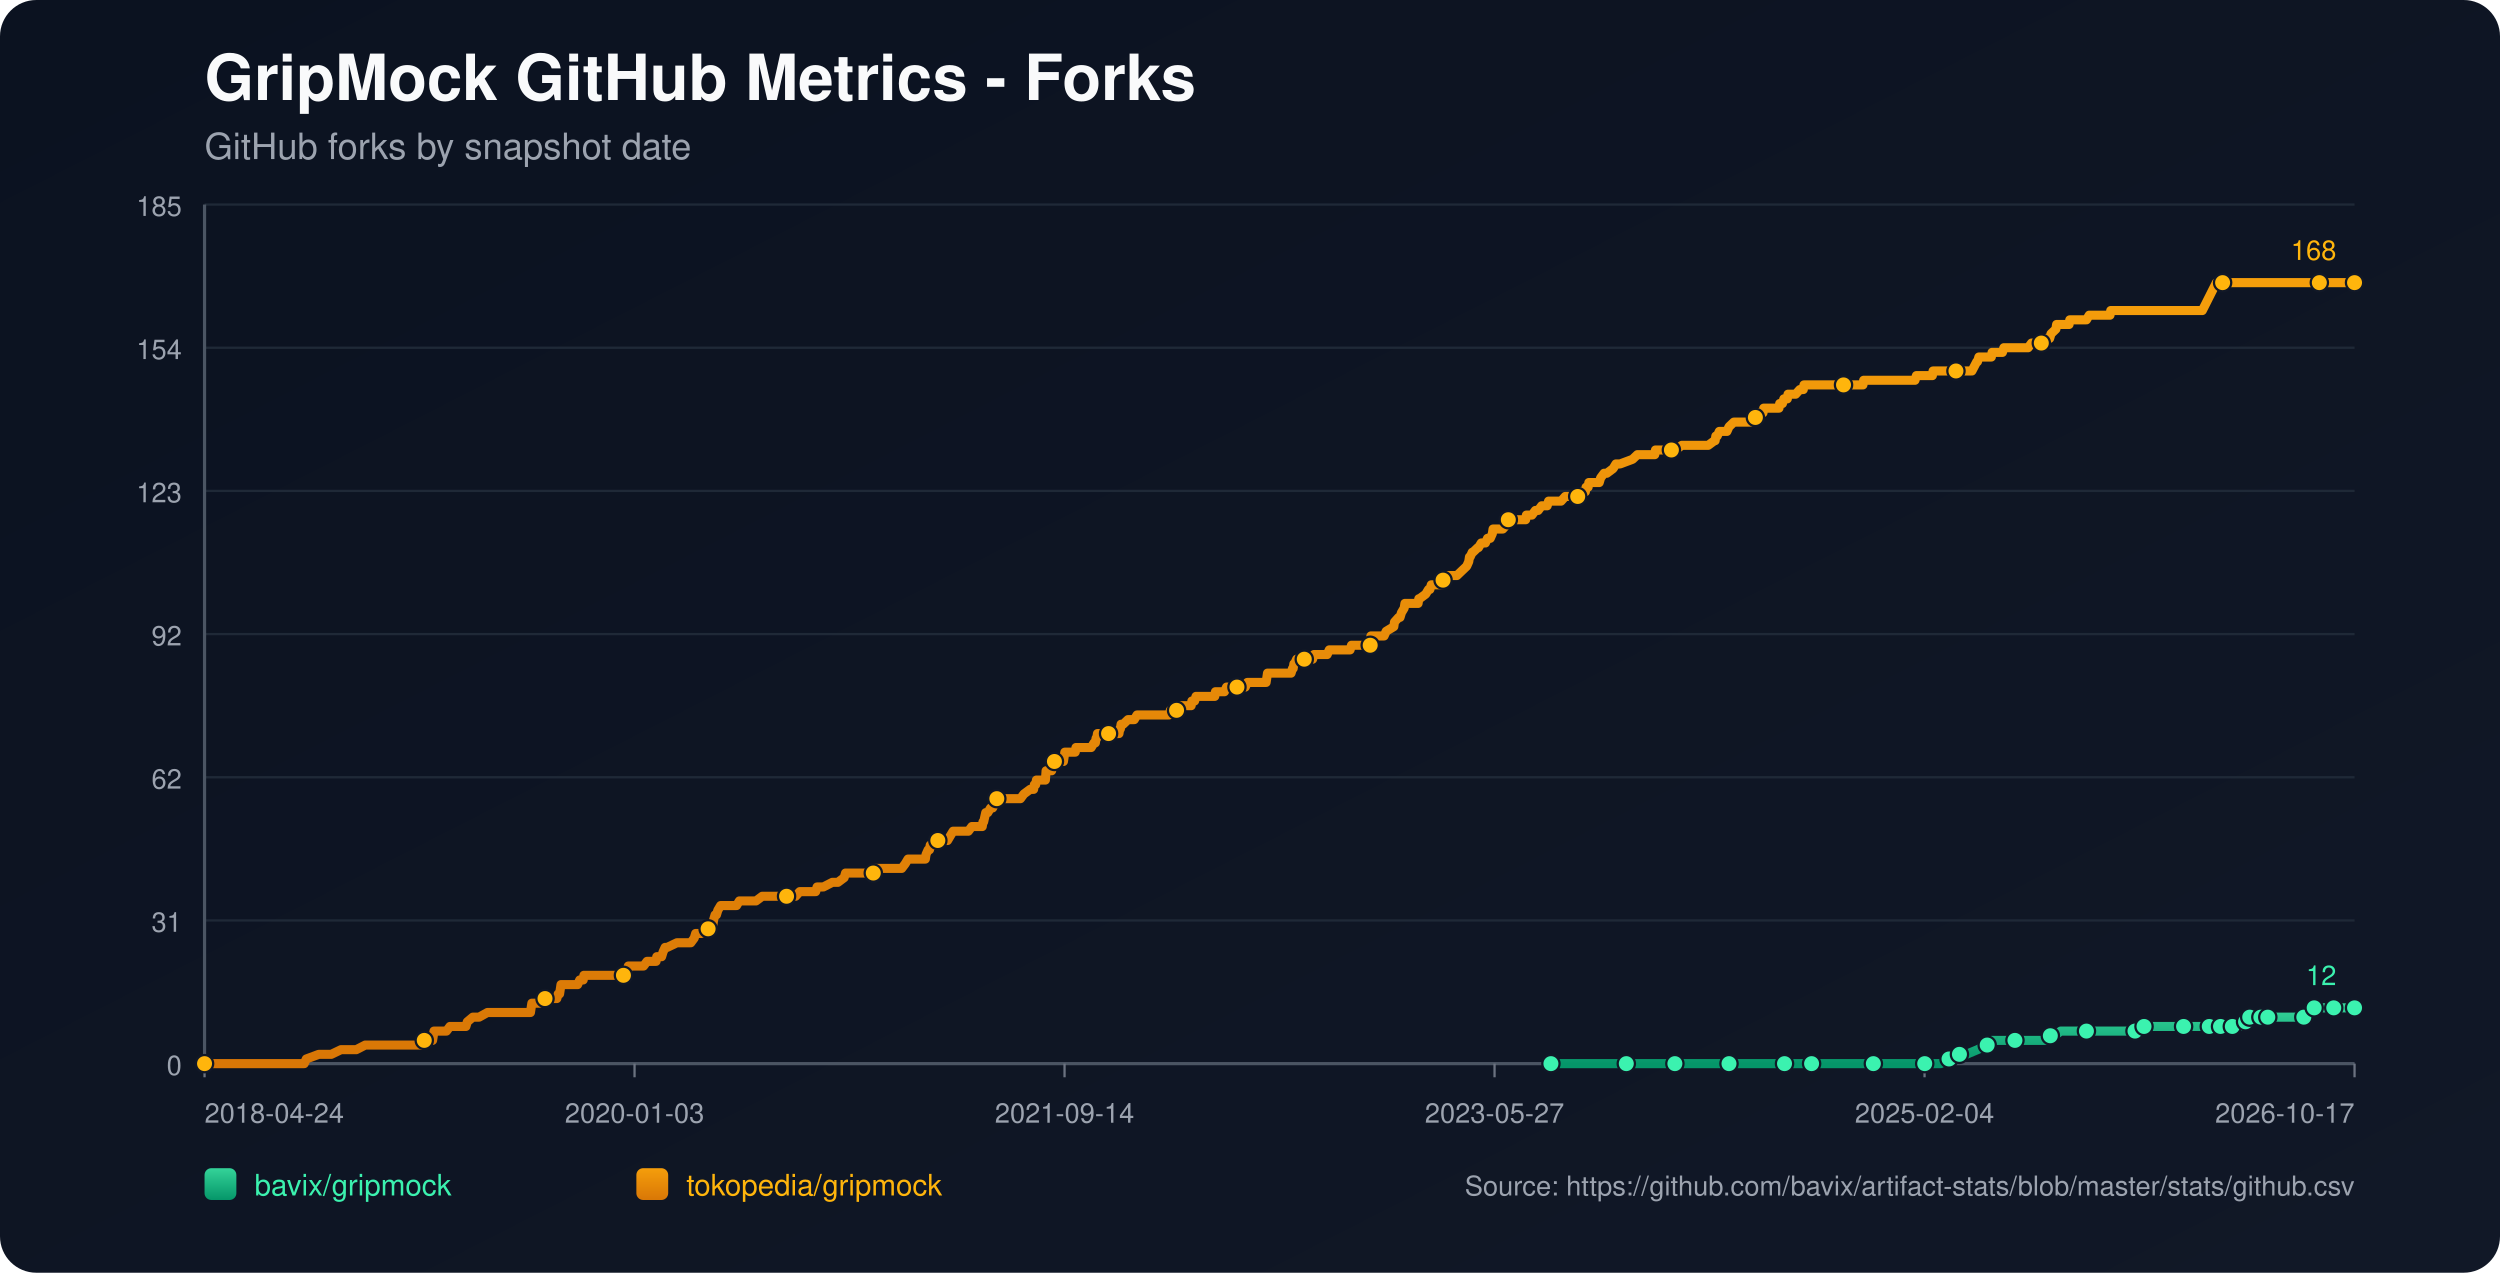
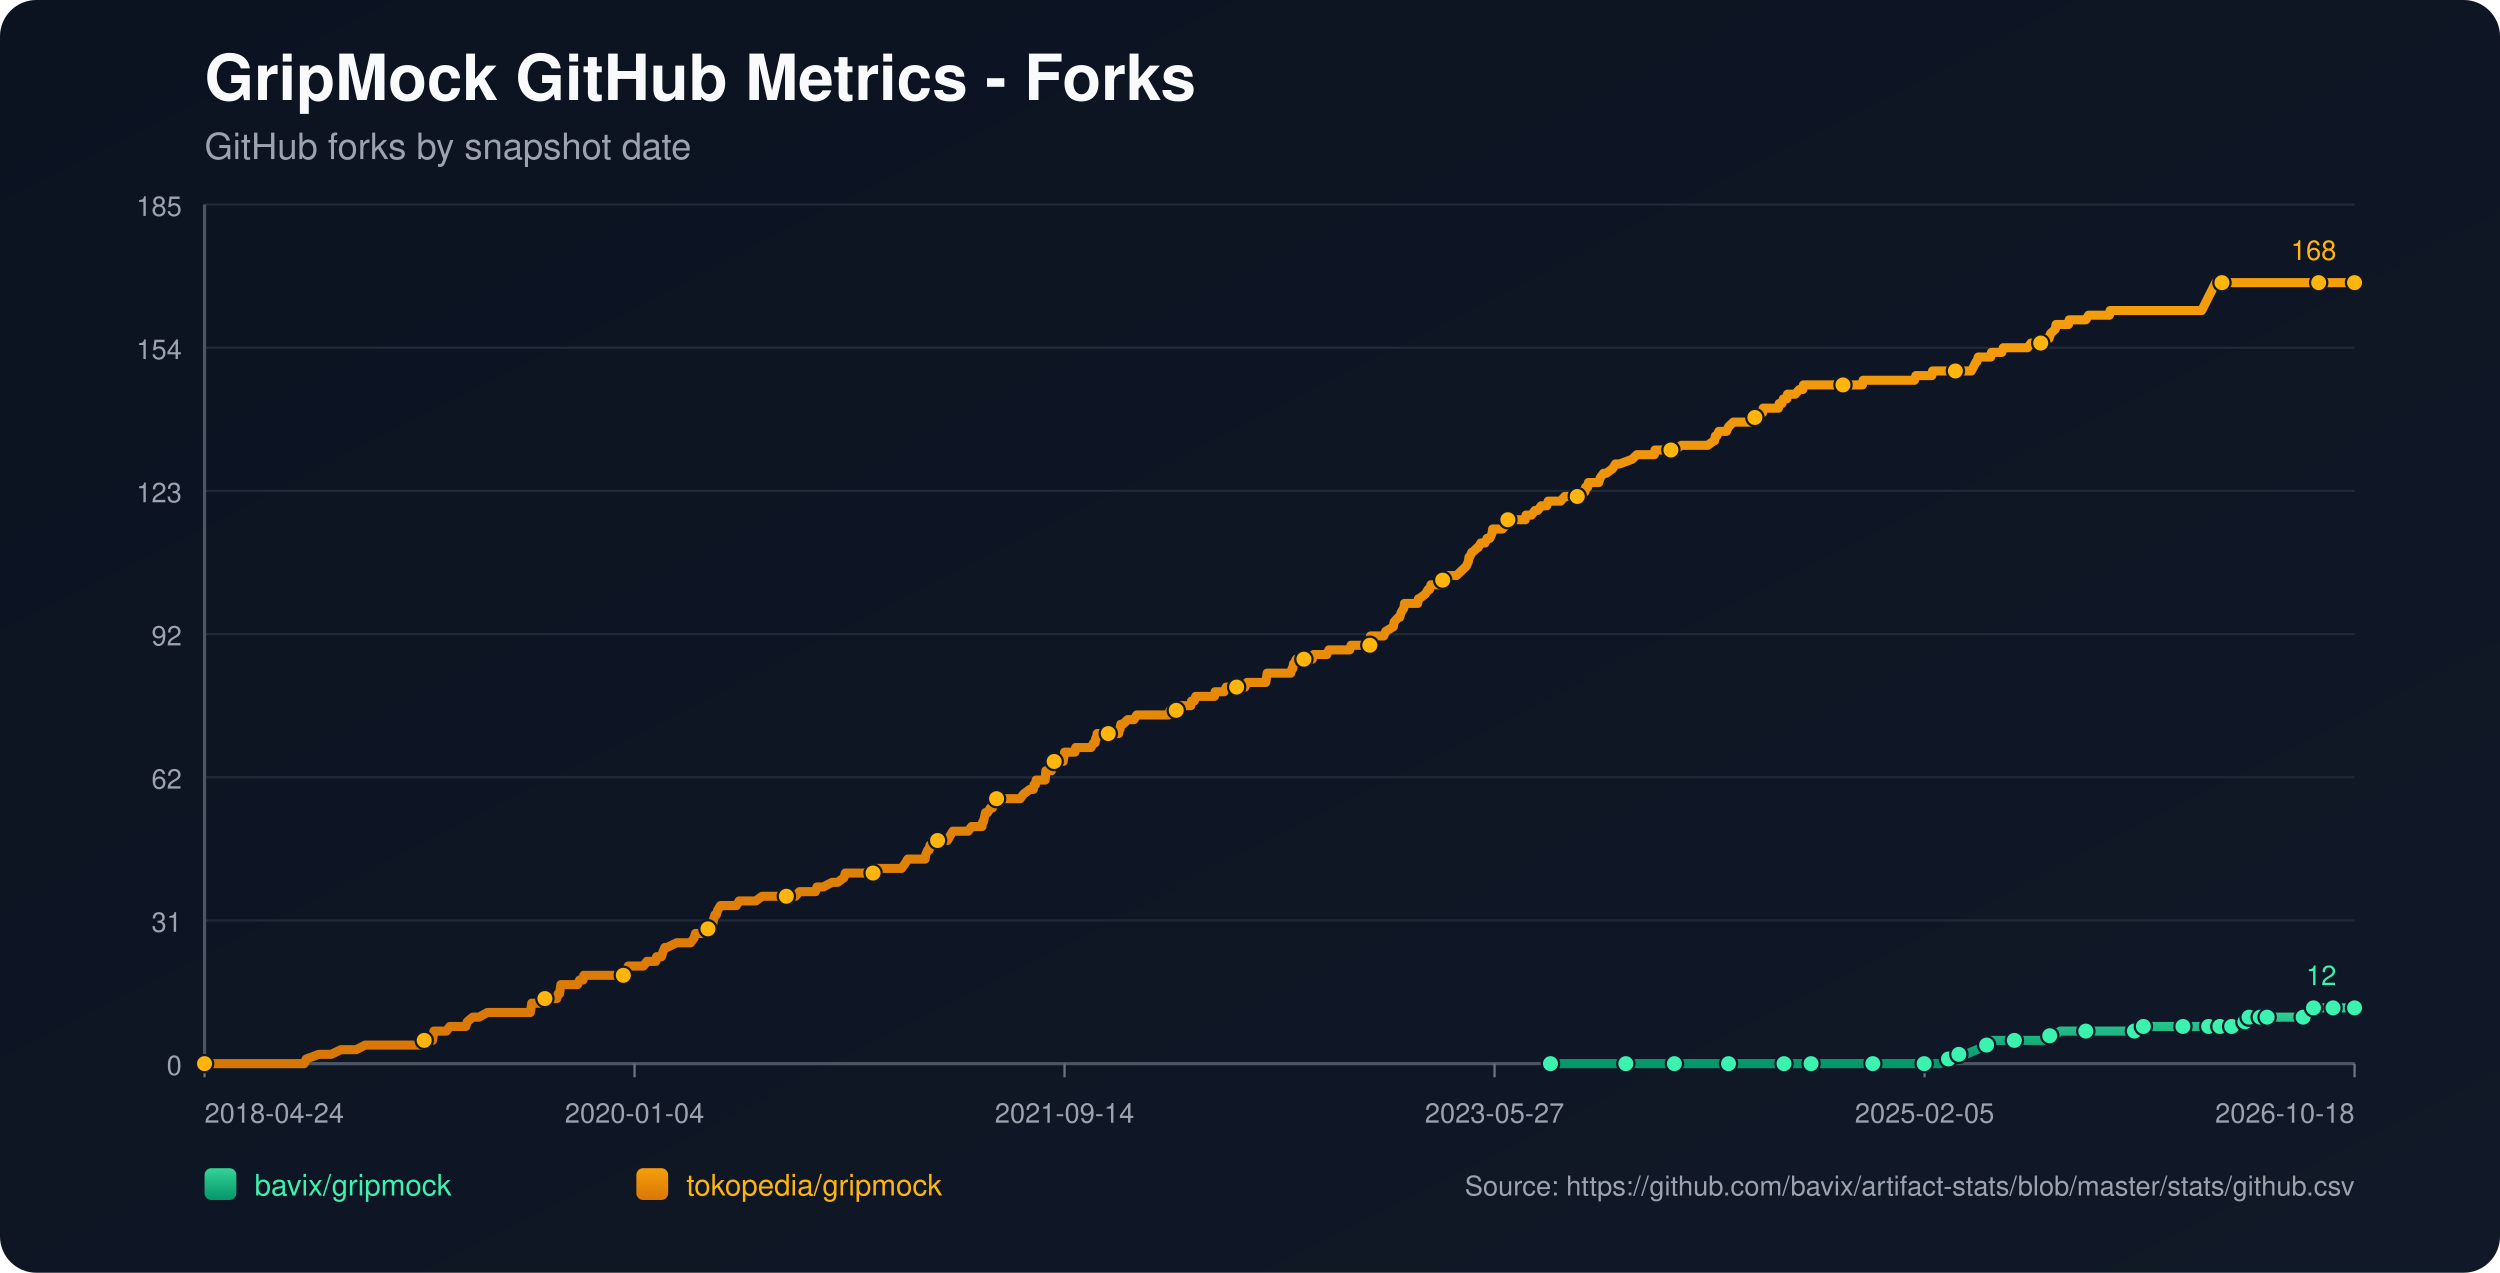
<svg xmlns="http://www.w3.org/2000/svg" width="1100" height="560" viewBox="0 0 1100 560">
  <defs>
    <linearGradient id="bg" x1="0" y1="0" x2="1" y2="1">
      <stop offset="0%" stop-color="#0b1220" />
      <stop offset="100%" stop-color="#111827" />
    </linearGradient>
    <linearGradient id="repo-0" x1="0" y1="0" x2="0" y2="1">
      <stop offset="0%" stop-color="#34d399" />
      <stop offset="100%" stop-color="#059669" />
    </linearGradient>
    <linearGradient id="repo-1" x1="0" y1="0" x2="0" y2="1">
      <stop offset="0%" stop-color="#f59e0b" />
      <stop offset="100%" stop-color="#d97706" />
    </linearGradient>
  </defs>
  <rect x="0" y="0" width="1100" height="560" fill="url(#bg)" rx="16" />
  <text x="90" y="44" fill="#f9fafb" font-size="28" font-family="-apple-system,BlinkMacSystemFont,Segoe UI,Helvetica,Arial,sans-serif" font-weight="700">GripMock GitHub Metrics - Forks</text>
  <text x="90" y="70" fill="#9ca3af" font-size="16" font-family="-apple-system,BlinkMacSystemFont,Segoe UI,Helvetica,Arial,sans-serif">GitHub forks by snapshot date</text>
  <line x1="90" y1="90.00" x2="1036" y2="90.00" stroke="#1f2937" stroke-width="1" />
  <text x="80" y="95.00" text-anchor="end" fill="#9ca3af" font-size="12" font-family="-apple-system,BlinkMacSystemFont,Segoe UI,Helvetica,Arial,sans-serif">185</text>
  <line x1="90" y1="153.00" x2="1036" y2="153.00" stroke="#1f2937" stroke-width="1" />
  <text x="80" y="158.00" text-anchor="end" fill="#9ca3af" font-size="12" font-family="-apple-system,BlinkMacSystemFont,Segoe UI,Helvetica,Arial,sans-serif">154</text>
  <line x1="90" y1="216.00" x2="1036" y2="216.00" stroke="#1f2937" stroke-width="1" />
  <text x="80" y="221.00" text-anchor="end" fill="#9ca3af" font-size="12" font-family="-apple-system,BlinkMacSystemFont,Segoe UI,Helvetica,Arial,sans-serif">123</text>
  <line x1="90" y1="279.00" x2="1036" y2="279.00" stroke="#1f2937" stroke-width="1" />
  <text x="80" y="284.00" text-anchor="end" fill="#9ca3af" font-size="12" font-family="-apple-system,BlinkMacSystemFont,Segoe UI,Helvetica,Arial,sans-serif">92</text>
  <line x1="90" y1="342.00" x2="1036" y2="342.00" stroke="#1f2937" stroke-width="1" />
  <text x="80" y="347.00" text-anchor="end" fill="#9ca3af" font-size="12" font-family="-apple-system,BlinkMacSystemFont,Segoe UI,Helvetica,Arial,sans-serif">62</text>
  <line x1="90" y1="405.00" x2="1036" y2="405.00" stroke="#1f2937" stroke-width="1" />
  <text x="80" y="410.00" text-anchor="end" fill="#9ca3af" font-size="12" font-family="-apple-system,BlinkMacSystemFont,Segoe UI,Helvetica,Arial,sans-serif">31</text>
  <line x1="90" y1="468.00" x2="1036" y2="468.00" stroke="#1f2937" stroke-width="1" />
  <text x="80" y="473.00" text-anchor="end" fill="#9ca3af" font-size="12" font-family="-apple-system,BlinkMacSystemFont,Segoe UI,Helvetica,Arial,sans-serif">0</text>
  <line x1="90" y1="468" x2="1036" y2="468" stroke="#4b5563" stroke-width="1.4" />
  <line x1="90" y1="90" x2="90" y2="468" stroke="#4b5563" stroke-width="1.4" />
  <line x1="90.00" y1="468" x2="90.00" y2="474" stroke="#6b7280" stroke-width="1" />
  <text x="90.00" y="494" text-anchor="start" fill="#9ca3af" font-size="12" font-family="-apple-system,BlinkMacSystemFont,Segoe UI,Helvetica,Arial,sans-serif">2018-04-24</text>
  <line x1="279.20" y1="468" x2="279.20" y2="474" stroke="#6b7280" stroke-width="1" />
-   <text x="279.20" y="494" text-anchor="middle" fill="#9ca3af" font-size="12" font-family="-apple-system,BlinkMacSystemFont,Segoe UI,Helvetica,Arial,sans-serif">2020-01-03</text>
+   <text x="279.20" y="494" text-anchor="middle" fill="#9ca3af" font-size="12" font-family="-apple-system,BlinkMacSystemFont,Segoe UI,Helvetica,Arial,sans-serif">2020-01-04</text>
  <line x1="468.40" y1="468" x2="468.40" y2="474" stroke="#6b7280" stroke-width="1" />
  <text x="468.40" y="494" text-anchor="middle" fill="#9ca3af" font-size="12" font-family="-apple-system,BlinkMacSystemFont,Segoe UI,Helvetica,Arial,sans-serif">2021-09-14</text>
  <line x1="657.60" y1="468" x2="657.60" y2="474" stroke="#6b7280" stroke-width="1" />
  <text x="657.60" y="494" text-anchor="middle" fill="#9ca3af" font-size="12" font-family="-apple-system,BlinkMacSystemFont,Segoe UI,Helvetica,Arial,sans-serif">2023-05-27</text>
  <line x1="846.80" y1="468" x2="846.80" y2="474" stroke="#6b7280" stroke-width="1" />
-   <text x="846.80" y="494" text-anchor="middle" fill="#9ca3af" font-size="12" font-family="-apple-system,BlinkMacSystemFont,Segoe UI,Helvetica,Arial,sans-serif">2025-02-04</text>
+   <text x="846.80" y="494" text-anchor="middle" fill="#9ca3af" font-size="12" font-family="-apple-system,BlinkMacSystemFont,Segoe UI,Helvetica,Arial,sans-serif">2025-02-05</text>
  <line x1="1036.00" y1="468" x2="1036.00" y2="474" stroke="#6b7280" stroke-width="1" />
-   <text x="1036.00" y="494" text-anchor="end" fill="#9ca3af" font-size="12" font-family="-apple-system,BlinkMacSystemFont,Segoe UI,Helvetica,Arial,sans-serif">2026-10-17</text>
-   <polyline fill="none" stroke="url(#repo-0)" stroke-width="4" stroke-linecap="round" stroke-linejoin="round" points="682.41,468.00 688.70,468.00 700.91,468.00 713.74,468.00 715.57,468.00 718.62,468.00 729.62,468.00 731.75,468.00 736.95,468.00 737.25,468.00 741.83,468.00 749.16,468.00 760.76,468.00 763.82,468.00 767.79,468.00 771.15,468.00 785.19,468.00 789.47,468.00 790.08,468.00 791.30,468.00 797.10,468.00 809.93,468.00 812.68,468.00 819.09,468.00 824.28,468.00 824.89,468.00 825.50,468.00 844.43,468.00 846.88,468.00 847.49,468.00 853.29,468.00 853.90,468.00 857.57,465.95 858.79,465.95 859.09,465.95 859.40,465.95 862.15,463.91 863.67,463.91 865.20,463.91 870.09,461.86 874.36,459.82 875.89,459.82 876.50,457.77 882.91,457.77 886.58,457.77 897.57,457.77 899.71,457.77 900.32,455.73 902.15,455.73 903.98,455.73 906.73,453.68 911.62,453.68 918.03,453.68 922.00,453.68 932.69,453.68 934.82,453.68 939.40,453.68 939.71,453.68 940.62,453.68 943.07,453.68 943.37,451.64 951.62,451.64 958.03,451.64 958.64,451.64 960.78,451.64 966.89,451.64 969.02,451.64 970.55,451.64 972.08,451.64 975.21,451.64 976.11,451.64 976.42,451.64 977.03,451.64 977.34,451.64 977.64,451.64 981.92,451.64 982.23,451.64 982.53,451.64 986.21,451.64 986.50,449.59 988.04,449.59 988.35,449.59 988.65,449.59 989.57,449.59 989.88,447.55 993.87,447.55 994.17,447.55 994.48,447.55 994.78,447.55 996.00,447.55 996.29,447.55 997.51,447.55 997.83,447.55 1003.31,447.55 1003.62,447.55 1003.92,447.55 1013.68,447.55 1013.99,445.50 1017.63,445.50 1017.93,445.50 1018.24,443.45 1021.96,443.45 1022.26,443.45 1026.54,443.45 1026.85,443.45 1032.98,443.45 1033.29,443.45 1036.00,443.45" />
-   <circle cx="682.41" cy="468.00" r="3.8" fill="#3bf2af" stroke="#111827" stroke-width="1" />
-   <circle cx="715.57" cy="468.00" r="3.8" fill="#3bf2af" stroke="#111827" stroke-width="1" />
-   <circle cx="736.95" cy="468.00" r="3.8" fill="#3bf2af" stroke="#111827" stroke-width="1" />
-   <circle cx="760.76" cy="468.00" r="3.8" fill="#3bf2af" stroke="#111827" stroke-width="1" />
-   <circle cx="785.19" cy="468.00" r="3.8" fill="#3bf2af" stroke="#111827" stroke-width="1" />
-   <circle cx="797.10" cy="468.00" r="3.8" fill="#3bf2af" stroke="#111827" stroke-width="1" />
-   <circle cx="824.28" cy="468.00" r="3.8" fill="#3bf2af" stroke="#111827" stroke-width="1" />
-   <circle cx="846.88" cy="468.00" r="3.8" fill="#3bf2af" stroke="#111827" stroke-width="1" />
-   <circle cx="857.57" cy="465.95" r="3.8" fill="#3bf2af" stroke="#111827" stroke-width="1" />
-   <circle cx="862.15" cy="463.91" r="3.8" fill="#3bf2af" stroke="#111827" stroke-width="1" />
-   <circle cx="874.36" cy="459.82" r="3.8" fill="#3bf2af" stroke="#111827" stroke-width="1" />
-   <circle cx="886.58" cy="457.77" r="3.8" fill="#3bf2af" stroke="#111827" stroke-width="1" />
-   <circle cx="902.15" cy="455.73" r="3.8" fill="#3bf2af" stroke="#111827" stroke-width="1" />
-   <circle cx="918.03" cy="453.68" r="3.8" fill="#3bf2af" stroke="#111827" stroke-width="1" />
-   <circle cx="939.40" cy="453.68" r="3.8" fill="#3bf2af" stroke="#111827" stroke-width="1" />
-   <circle cx="943.37" cy="451.64" r="3.8" fill="#3bf2af" stroke="#111827" stroke-width="1" />
-   <circle cx="960.78" cy="451.64" r="3.8" fill="#3bf2af" stroke="#111827" stroke-width="1" />
-   <circle cx="972.08" cy="451.64" r="3.8" fill="#3bf2af" stroke="#111827" stroke-width="1" />
-   <circle cx="977.03" cy="451.64" r="3.8" fill="#3bf2af" stroke="#111827" stroke-width="1" />
-   <circle cx="982.23" cy="451.64" r="3.8" fill="#3bf2af" stroke="#111827" stroke-width="1" />
-   <circle cx="988.04" cy="449.59" r="3.8" fill="#3bf2af" stroke="#111827" stroke-width="1" />
-   <circle cx="989.88" cy="447.55" r="3.8" fill="#3bf2af" stroke="#111827" stroke-width="1" />
-   <circle cx="994.78" cy="447.55" r="3.8" fill="#3bf2af" stroke="#111827" stroke-width="1" />
-   <circle cx="997.83" cy="447.55" r="3.8" fill="#3bf2af" stroke="#111827" stroke-width="1" />
-   <circle cx="1013.68" cy="447.55" r="3.8" fill="#3bf2af" stroke="#111827" stroke-width="1" />
-   <circle cx="1018.24" cy="443.45" r="3.8" fill="#3bf2af" stroke="#111827" stroke-width="1" />
-   <circle cx="1026.85" cy="443.45" r="3.8" fill="#3bf2af" stroke="#111827" stroke-width="1" />
+   <text x="1036.00" y="494" text-anchor="end" fill="#9ca3af" font-size="12" font-family="-apple-system,BlinkMacSystemFont,Segoe UI,Helvetica,Arial,sans-serif">2026-10-18</text>
+   <polyline fill="none" stroke="url(#repo-0)" stroke-width="4" stroke-linecap="round" stroke-linejoin="round" points="682.21,468.00 688.50,468.00 700.71,468.00 713.53,468.00 715.37,468.00 718.42,468.00 729.41,468.00 731.55,468.00 736.74,468.00 737.04,468.00 741.62,468.00 748.95,468.00 760.55,468.00 763.60,468.00 767.57,468.00 770.92,468.00 784.97,468.00 789.24,468.00 789.85,468.00 791.07,468.00 796.87,468.00 809.69,468.00 812.44,468.00 818.85,468.00 824.04,468.00 824.65,468.00 825.26,468.00 844.19,468.00 846.63,468.00 847.24,468.00 853.04,468.00 853.65,468.00 857.32,465.95 858.54,465.95 858.84,465.95 859.15,465.95 861.89,463.91 863.42,463.91 864.95,463.91 869.83,461.86 874.10,459.82 875.63,459.82 876.24,457.77 882.65,457.77 886.32,457.77 897.30,457.77 899.44,457.77 900.05,455.73 901.88,455.73 903.72,455.73 906.46,453.68 911.35,453.68 917.76,453.68 921.73,453.68 932.41,453.68 934.55,453.68 939.13,453.68 939.43,453.68 940.35,453.68 942.79,453.68 943.09,451.64 951.34,451.64 957.75,451.64 958.36,451.64 960.49,451.64 966.60,451.64 968.74,451.64 970.26,451.64 971.79,451.64 974.92,451.64 975.82,451.64 976.13,451.64 976.74,451.64 977.05,451.64 977.35,451.64 981.63,451.64 981.94,451.64 982.24,451.64 985.91,451.64 986.21,449.59 987.75,449.59 988.05,449.59 988.36,449.59 989.28,449.59 989.58,447.55 993.58,447.55 993.87,447.55 994.18,447.55 994.48,447.55 995.71,447.55 996.00,447.55 997.22,447.55 997.53,447.55 1003.01,447.55 1003.32,447.55 1003.62,447.55 1013.38,447.55 1013.69,445.50 1017.33,445.50 1017.63,445.50 1017.94,443.45 1021.66,443.45 1021.96,443.45 1026.24,443.45 1026.54,443.45 1032.67,443.45 1032.98,443.45 1036.00,443.45" />
+   <circle cx="682.21" cy="468.00" r="3.8" fill="#3bf2af" stroke="#111827" stroke-width="1" />
+   <circle cx="715.37" cy="468.00" r="3.8" fill="#3bf2af" stroke="#111827" stroke-width="1" />
+   <circle cx="736.74" cy="468.00" r="3.8" fill="#3bf2af" stroke="#111827" stroke-width="1" />
+   <circle cx="760.55" cy="468.00" r="3.8" fill="#3bf2af" stroke="#111827" stroke-width="1" />
+   <circle cx="784.97" cy="468.00" r="3.8" fill="#3bf2af" stroke="#111827" stroke-width="1" />
+   <circle cx="796.87" cy="468.00" r="3.8" fill="#3bf2af" stroke="#111827" stroke-width="1" />
+   <circle cx="824.04" cy="468.00" r="3.8" fill="#3bf2af" stroke="#111827" stroke-width="1" />
+   <circle cx="846.63" cy="468.00" r="3.8" fill="#3bf2af" stroke="#111827" stroke-width="1" />
+   <circle cx="857.32" cy="465.95" r="3.8" fill="#3bf2af" stroke="#111827" stroke-width="1" />
+   <circle cx="861.89" cy="463.91" r="3.8" fill="#3bf2af" stroke="#111827" stroke-width="1" />
+   <circle cx="874.10" cy="459.82" r="3.8" fill="#3bf2af" stroke="#111827" stroke-width="1" />
+   <circle cx="886.32" cy="457.77" r="3.8" fill="#3bf2af" stroke="#111827" stroke-width="1" />
+   <circle cx="901.88" cy="455.73" r="3.8" fill="#3bf2af" stroke="#111827" stroke-width="1" />
+   <circle cx="917.76" cy="453.68" r="3.8" fill="#3bf2af" stroke="#111827" stroke-width="1" />
+   <circle cx="939.13" cy="453.68" r="3.8" fill="#3bf2af" stroke="#111827" stroke-width="1" />
+   <circle cx="943.09" cy="451.64" r="3.8" fill="#3bf2af" stroke="#111827" stroke-width="1" />
+   <circle cx="960.49" cy="451.64" r="3.8" fill="#3bf2af" stroke="#111827" stroke-width="1" />
+   <circle cx="971.79" cy="451.64" r="3.8" fill="#3bf2af" stroke="#111827" stroke-width="1" />
+   <circle cx="976.74" cy="451.64" r="3.8" fill="#3bf2af" stroke="#111827" stroke-width="1" />
+   <circle cx="981.94" cy="451.64" r="3.8" fill="#3bf2af" stroke="#111827" stroke-width="1" />
+   <circle cx="987.75" cy="449.59" r="3.8" fill="#3bf2af" stroke="#111827" stroke-width="1" />
+   <circle cx="989.58" cy="447.55" r="3.8" fill="#3bf2af" stroke="#111827" stroke-width="1" />
+   <circle cx="994.48" cy="447.55" r="3.8" fill="#3bf2af" stroke="#111827" stroke-width="1" />
+   <circle cx="997.53" cy="447.55" r="3.8" fill="#3bf2af" stroke="#111827" stroke-width="1" />
+   <circle cx="1013.38" cy="447.55" r="3.8" fill="#3bf2af" stroke="#111827" stroke-width="1" />
+   <circle cx="1017.94" cy="443.45" r="3.8" fill="#3bf2af" stroke="#111827" stroke-width="1" />
+   <circle cx="1026.54" cy="443.45" r="3.8" fill="#3bf2af" stroke="#111827" stroke-width="1" />
  <circle cx="1036.00" cy="443.45" r="3.8" fill="#3bf2af" stroke="#111827" stroke-width="1" />
  <text x="1028.00" y="433.45" text-anchor="end" fill="#3bf2af" font-size="12" font-family="-apple-system,BlinkMacSystemFont,Segoe UI,Helvetica,Arial,sans-serif">12</text>
-   <polyline fill="none" stroke="url(#repo-1)" stroke-width="4" stroke-linecap="round" stroke-linejoin="round" points="90.00,468.00 91.71,468.00 92.32,468.00 95.68,468.00 99.04,468.00 133.85,468.00 134.77,465.95 140.26,463.91 145.76,463.91 150.03,461.86 153.39,461.86 154.00,461.86 154.31,461.86 154.61,461.86 156.14,461.86 156.75,461.86 160.72,459.82 161.03,459.82 164.69,459.82 165.61,459.82 165.91,459.82 167.44,459.82 168.97,459.82 170.80,459.82 171.71,459.82 176.60,459.82 179.04,459.82 180.57,459.82 180.88,459.82 185.76,459.82 186.07,459.82 186.68,457.77 189.73,457.77 190.34,457.77 190.65,455.73 190.95,453.68 196.45,453.68 197.98,451.64 203.78,451.64 205.00,451.64 205.61,449.59 208.05,447.55 210.80,447.55 214.47,445.50 214.77,445.50 216.91,445.50 219.05,445.50 222.10,445.50 223.02,445.50 225.15,445.50 227.29,445.50 229.12,445.50 229.43,445.50 229.73,445.50 232.18,445.50 232.79,445.50 233.40,445.50 233.70,443.45 234.01,441.41 234.31,441.41 236.76,441.41 237.37,441.41 239.81,439.36 245.00,439.36 245.61,437.32 245.92,437.32 246.22,437.32 246.83,433.23 248.06,433.23 248.36,433.23 250.19,433.23 250.50,433.23 252.64,433.23 253.55,433.23 254.16,433.23 255.08,431.18 256.61,431.18 256.91,429.14 257.83,429.14 260.58,429.14 263.93,429.14 264.85,429.14 265.77,429.14 266.07,429.14 267.29,429.14 267.60,429.14 268.21,429.14 269.13,429.14 270.65,429.14 271.26,429.14 271.57,429.14 271.87,429.14 273.40,429.14 274.32,429.14 274.93,429.14 276.15,427.09 276.45,425.05 277.98,425.05 281.34,425.05 283.17,425.05 284.70,423.00 285.01,423.00 287.14,423.00 288.67,423.00 288.97,420.95 290.81,420.95 291.11,420.95 291.72,418.91 292.64,416.86 292.94,416.86 293.25,416.86 293.56,416.86 297.83,414.82 301.49,414.82 301.80,414.82 302.41,414.82 303.63,414.82 303.94,414.82 305.46,412.77 306.08,410.73 306.38,410.73 306.69,410.73 306.99,410.73 308.52,410.73 311.57,408.68 312.79,408.68 313.10,406.64 313.71,406.64 314.01,404.59 314.63,402.55 315.24,402.55 315.85,400.50 317.07,398.45 317.68,398.45 319.51,398.45 319.82,398.45 321.04,398.45 322.87,398.45 324.09,398.45 325.31,396.41 325.62,396.41 326.23,396.41 327.15,396.41 328.06,396.41 329.59,396.41 331.12,396.41 332.64,396.41 335.39,394.36 337.83,394.36 338.14,394.36 338.44,394.36 343.02,394.36 343.94,394.36 344.86,394.36 345.16,394.36 346.08,394.36 348.22,394.36 348.52,394.36 350.05,394.36 351.88,392.32 354.93,392.32 355.85,392.32 356.77,392.32 357.99,392.32 358.60,392.32 358.90,392.32 359.51,390.27 361.04,390.27 362.26,390.27 366.23,388.23 367.76,388.23 368.68,388.23 371.42,386.18 372.03,384.14 372.34,384.14 372.65,384.14 374.17,384.14 375.09,384.14 376.31,384.14 376.61,384.14 377.23,384.14 379.36,384.14 379.67,384.14 380.28,384.14 382.42,384.14 383.03,384.14 384.25,384.14 385.17,382.09 385.47,382.09 385.78,382.09 389.44,382.09 390.05,382.09 391.27,382.09 391.58,382.09 392.80,382.09 394.02,382.09 394.33,382.09 394.63,382.09 396.16,382.09 396.77,382.09 398.30,380.05 399.52,378.00 400.43,378.00 402.27,378.00 403.49,378.00 405.01,378.00 405.32,378.00 405.93,378.00 406.54,378.00 407.15,378.00 407.46,375.95 408.37,373.91 408.68,373.91 408.98,373.91 409.29,371.86 410.82,371.86 411.43,369.82 412.65,369.82 413.26,369.82 414.17,369.82 414.79,369.82 415.70,369.82 416.92,369.82 418.14,367.77 419.37,365.73 419.67,365.73 421.20,365.73 421.50,365.73 422.11,365.73 422.42,365.73 423.03,365.73 423.34,365.73 424.86,365.73 426.08,365.73 427.61,363.68 431.89,363.68 432.19,363.68 432.50,361.64 432.80,361.64 433.72,357.55 434.02,357.55 434.33,357.55 434.63,357.55 435.86,355.50 436.47,355.50 436.77,355.50 437.69,353.45 437.99,351.41 438.60,351.41 440.44,351.41 440.74,351.41 441.05,351.41 442.27,351.41 444.41,351.41 444.71,351.41 445.32,351.41 447.46,351.41 448.99,351.41 450.51,349.36 453.26,347.32 454.48,347.32 454.79,347.32 455.09,345.27 455.70,345.27 456.01,343.23 456.32,343.23 457.23,343.23 457.54,343.23 458.45,343.23 459.98,343.23 460.28,339.14 460.59,339.14 460.90,339.14 461.20,339.14 461.51,339.14 461.81,339.14 462.42,339.14 462.73,339.14 463.03,335.05 463.95,335.05 464.56,335.05 465.17,335.05 466.39,335.05 467.61,335.05 467.92,335.05 468.22,333.00 468.53,330.95 470.06,330.95 471.28,330.95 471.58,330.95 472.80,330.95 473.11,330.95 473.42,328.91 476.47,328.91 476.77,328.91 477.39,328.91 478.91,328.91 479.52,328.91 480.13,328.91 481.36,326.86 481.97,326.86 482.27,324.82 482.58,324.82 482.88,322.77 484.10,322.77 484.41,322.77 485.02,322.77 485.32,322.77 486.24,322.77 486.55,322.77 487.77,322.77 490.52,322.77 491.43,322.77 492.35,322.77 492.65,320.73 492.96,320.73 493.26,318.68 493.57,318.68 494.18,318.68 496.32,316.64 497.54,316.64 497.84,316.64 498.15,316.64 499.07,316.64 500.29,314.59 501.51,314.59 503.04,314.59 503.34,314.59 506.70,314.59 508.23,314.59 508.84,314.59 509.45,314.59 511.89,314.59 512.50,314.59 512.81,314.59 513.72,314.59 514.33,314.59 514.95,312.55 515.56,312.55 516.17,312.55 517.39,312.55 517.69,312.55 518.00,312.55 519.53,310.50 520.14,310.50 520.44,310.50 521.36,310.50 521.97,310.50 522.58,310.50 524.11,310.50 524.41,308.45 524.72,308.45 525.63,308.45 526.24,306.41 526.85,306.41 528.38,306.41 531.13,306.41 531.44,306.41 532.66,306.41 532.96,306.41 534.18,306.41 534.49,306.41 534.79,304.36 535.40,304.36 536.32,304.36 536.63,304.36 536.93,304.36 537.54,304.36 538.76,304.36 539.68,302.32 539.99,302.32 543.96,302.32 544.26,302.32 545.18,302.32 545.79,302.32 547.92,302.32 548.84,300.27 549.15,300.27 549.45,300.27 551.89,300.27 552.20,300.27 552.51,300.27 553.42,300.27 553.73,300.27 554.34,300.27 556.48,300.27 557.09,300.27 557.70,296.18 558.61,296.18 558.92,296.18 559.83,296.18 565.03,296.18 566.25,296.18 566.55,296.18 568.08,296.18 568.69,294.14 569.00,294.14 569.30,292.09 569.61,292.09 570.52,290.05 571.44,290.05 571.74,290.05 573.58,290.05 573.88,290.05 574.49,290.05 575.41,290.05 576.02,290.05 576.32,290.05 577.55,290.05 578.16,288.00 578.77,288.00 579.68,288.00 579.99,288.00 583.96,288.00 584.87,285.95 585.79,285.95 586.10,285.95 587.62,285.95 587.93,285.95 588.23,285.95 588.54,285.95 589.76,285.95 590.68,285.95 592.81,285.95 593.73,285.95 594.04,285.95 594.65,283.91 595.26,283.91 597.09,283.91 597.39,283.91 600.45,283.91 600.75,283.91 601.67,283.91 601.97,283.91 602.89,283.91 603.20,279.82 603.50,279.82 605.03,279.82 605.33,279.82 606.25,279.82 607.78,279.82 609.00,279.82 609.91,277.77 613.27,275.73 613.58,273.68 615.41,271.64 616.02,271.64 616.63,269.59 617.85,267.55 618.16,265.50 620.60,265.50 623.35,265.50 623.96,265.50 624.27,263.45 624.57,263.45 627.32,261.41 628.54,259.36 628.85,259.36 629.15,259.36 629.76,257.32 630.98,257.32 631.29,257.32 631.90,257.32 633.12,257.32 634.65,257.32 634.95,255.27 635.56,255.27 635.87,255.27 636.18,253.23 636.48,253.23 636.79,253.23 637.40,253.23 641.06,253.23 643.20,251.18 645.34,249.14 646.25,247.09 646.56,245.05 646.86,245.05 647.78,243.00 648.08,243.00 650.22,240.95 650.53,240.95 651.75,238.91 652.05,238.91 652.36,238.91 653.58,238.91 654.50,236.86 655.72,236.86 656.63,234.82 656.94,232.77 658.77,232.77 659.38,232.77 660.30,232.77 660.60,232.77 661.22,232.77 663.05,230.73 663.66,228.68 664.27,228.68 664.57,228.68 665.19,228.68 665.49,228.68 666.41,228.68 666.71,228.68 667.32,228.68 668.54,228.68 668.85,228.68 669.46,228.68 670.07,228.68 671.29,228.68 671.60,226.64 672.82,226.64 674.04,226.64 675.57,224.59 676.48,224.59 676.79,224.59 678.32,222.55 678.62,222.55 679.84,222.55 680.76,222.55 681.37,220.50 682.29,220.50 683.51,220.50 683.81,220.50 684.42,220.50 686.87,220.50 688.70,218.45 690.84,218.45 694.19,218.45 694.50,216.41 694.81,216.41 696.64,216.41 697.25,216.41 697.55,216.41 697.86,214.36 698.78,214.36 699.08,212.32 699.69,212.32 702.13,212.32 703.66,212.32 704.27,210.27 705.80,208.23 707.02,208.23 709.77,206.18 710.99,204.14 712.82,204.14 718.32,202.09 720.46,200.05 721.07,200.05 723.82,200.05 724.43,200.05 725.04,200.05 726.87,200.05 727.48,200.05 728.09,200.05 728.40,198.00 728.70,198.00 731.14,198.00 733.89,198.00 735.42,198.00 737.25,198.00 740.00,195.95 742.44,195.95 743.66,195.95 744.27,195.95 745.50,195.95 747.02,195.95 747.63,195.95 748.24,195.95 750.08,195.95 751.30,195.95 751.60,195.95 754.35,193.91 754.66,193.91 754.96,191.86 755.57,191.86 756.49,189.82 757.71,189.82 759.54,189.82 759.85,189.82 760.76,187.77 762.90,185.73 765.04,185.73 766.87,185.73 769.31,185.73 769.93,185.73 770.23,185.73 771.15,183.68 771.45,183.68 771.76,183.68 772.37,183.68 773.59,181.64 775.73,181.64 776.03,179.59 776.95,179.59 778.78,179.59 780.31,179.59 780.61,179.59 781.83,179.59 782.75,179.59 783.06,177.55 784.28,177.55 784.89,175.50 786.42,175.50 786.72,173.45 787.03,173.45 788.86,173.45 789.77,173.45 790.08,173.45 791.91,171.41 793.13,171.41 793.44,171.41 793.74,169.36 795.88,169.36 797.41,169.36 801.07,169.36 801.38,169.36 803.21,169.36 805.96,169.36 809.01,169.36 810.84,169.36 811.15,169.36 811.46,169.36 812.07,169.36 814.51,169.36 816.65,169.36 819.70,169.36 820.01,167.32 822.75,167.32 823.67,167.32 824.89,167.32 834.36,167.32 835.58,167.32 835.88,167.32 838.94,167.32 840.46,167.32 842.60,167.32 843.21,165.27 843.52,165.27 845.35,165.27 846.57,165.27 847.18,165.27 847.49,165.27 847.79,165.27 848.71,165.27 850.24,165.27 850.54,163.23 852.07,163.23 854.21,163.23 856.34,163.23 856.95,163.23 860.31,163.23 860.62,163.23 862.15,163.23 863.67,163.23 866.42,163.23 867.64,163.23 869.78,159.14 870.09,159.14 870.70,157.09 872.22,157.09 872.53,157.09 873.14,157.09 874.06,157.09 874.36,157.09 874.67,157.09 874.97,157.09 876.19,157.09 876.50,155.05 878.33,155.05 878.64,155.05 880.16,155.05 880.47,155.05 881.08,155.05 881.69,153.00 882.61,153.00 885.66,153.00 891.16,153.00 892.38,153.00 893.90,150.95 895.13,150.95 896.35,150.95 897.26,150.95 898.18,150.95 900.32,148.91 901.84,148.91 902.45,146.86 904.59,144.82 904.90,142.77 905.20,142.77 908.56,142.77 910.39,142.77 910.70,140.73 913.45,140.73 918.03,140.73 919.25,138.68 919.55,138.68 920.47,138.68 924.14,138.68 928.41,138.68 928.72,136.64 932.69,136.64 935.13,136.64 947.04,136.64 949.79,136.64 950.70,136.64 952.23,136.64 952.53,136.64 958.03,136.64 960.47,136.64 965.36,136.64 966.89,136.64 969.02,136.64 975.21,124.36 977.95,124.36 978.25,124.36 978.87,124.36 979.17,124.36 980.09,124.36 980.39,124.36 981.62,124.36 981.92,124.36 985.59,124.36 985.90,124.36 986.21,124.36 986.50,124.36 986.81,124.36 987.43,124.36 987.73,124.36 988.04,124.36 988.35,124.36 992.01,124.36 992.33,124.36 994.48,124.36 994.78,124.36 1002.42,124.36 1002.70,124.36 1003.92,124.36 1004.23,124.36 1006.96,124.36 1007.27,124.36 1007.58,124.36 1013.68,124.36 1013.99,124.36 1020.07,124.36 1020.51,124.36 1032.67,124.36 1032.98,124.36 1033.59,124.36 1033.89,124.36 1036.00,124.36" />
+   <polyline fill="none" stroke="url(#repo-1)" stroke-width="4" stroke-linecap="round" stroke-linejoin="round" points="90.00,468.00 91.71,468.00 92.32,468.00 95.68,468.00 99.03,468.00 133.83,468.00 134.75,465.95 140.25,463.91 145.74,463.91 150.01,461.86 153.37,461.86 153.98,461.86 154.29,461.86 154.59,461.86 156.12,461.86 156.73,461.86 160.70,459.82 161.00,459.82 164.67,459.82 165.58,459.82 165.89,459.82 167.41,459.82 168.94,459.82 170.77,459.82 171.69,459.82 176.57,459.82 179.01,459.82 180.54,459.82 180.85,459.82 185.73,459.82 186.04,459.82 186.65,457.77 189.70,457.77 190.31,457.77 190.61,455.73 190.92,453.68 196.41,453.68 197.94,451.64 203.74,451.64 204.96,451.64 205.57,449.59 208.01,447.55 210.76,447.55 214.43,445.50 214.73,445.50 216.87,445.50 219.00,445.50 222.06,445.50 222.97,445.50 225.11,445.50 227.25,445.50 229.08,445.50 229.38,445.50 229.69,445.50 232.13,445.50 232.74,445.50 233.35,445.50 233.66,443.45 233.96,441.41 234.27,441.41 236.71,441.41 237.32,441.41 239.76,439.36 244.95,439.36 245.56,437.32 245.87,437.32 246.17,437.32 246.78,433.23 248.00,433.23 248.31,433.23 250.14,433.23 250.45,433.23 252.58,433.23 253.50,433.23 254.11,433.23 255.03,431.18 256.55,431.18 256.86,429.14 257.77,429.14 260.52,429.14 263.88,429.14 264.79,429.14 265.71,429.14 266.02,429.14 267.24,429.14 267.54,429.14 268.15,429.14 269.07,429.14 270.59,429.14 271.20,429.14 271.51,429.14 271.82,429.14 273.34,429.14 274.26,429.14 274.87,429.14 276.09,427.09 276.39,425.05 277.92,425.05 281.28,425.05 283.11,425.05 284.64,423.00 284.94,423.00 287.08,423.00 288.60,423.00 288.91,420.95 290.74,420.95 291.05,420.95 291.66,418.91 292.57,416.86 292.88,416.86 293.18,416.86 293.49,416.86 297.76,414.82 301.43,414.82 301.73,414.82 302.34,414.82 303.56,414.82 303.87,414.82 305.39,412.77 306.00,410.73 306.31,410.73 306.62,410.73 306.92,410.73 308.45,410.73 311.50,408.68 312.72,408.68 313.03,406.64 313.64,406.64 313.94,404.59 314.55,402.55 315.16,402.55 315.77,400.50 316.99,398.45 317.61,398.45 319.44,398.45 319.74,398.45 320.96,398.45 322.79,398.45 324.02,398.45 325.24,396.41 325.54,396.41 326.15,396.41 327.07,396.41 327.98,396.41 329.51,396.41 331.04,396.41 332.56,396.41 335.31,394.36 337.75,394.36 338.06,394.36 338.36,394.36 342.94,394.36 343.86,394.36 344.77,394.36 345.08,394.36 345.99,394.36 348.13,394.36 348.44,394.36 349.96,394.36 351.79,392.32 354.85,392.32 355.76,392.32 356.68,392.32 357.90,392.32 358.51,392.32 358.82,392.32 359.43,390.27 360.95,390.27 362.17,390.27 366.14,388.23 367.67,388.23 368.58,388.23 371.33,386.18 371.94,384.14 372.25,384.14 372.55,384.14 374.08,384.14 374.99,384.14 376.22,384.14 376.52,384.14 377.13,384.14 379.27,384.14 379.57,384.14 380.18,384.14 382.32,384.14 382.93,384.14 384.15,384.14 385.07,382.09 385.37,382.09 385.68,382.09 389.34,382.09 389.95,382.09 391.17,382.09 391.48,382.09 392.70,382.09 393.92,382.09 394.23,382.09 394.53,382.09 396.06,382.09 396.67,382.09 398.20,380.05 399.42,378.00 400.33,378.00 402.16,378.00 403.38,378.00 404.91,378.00 405.22,378.00 405.83,378.00 406.44,378.00 407.05,378.00 407.35,375.95 408.27,373.91 408.57,373.91 408.88,373.91 409.18,371.86 410.71,371.86 411.32,369.82 412.54,369.82 413.15,369.82 414.07,369.82 414.68,369.82 415.60,369.82 416.82,369.82 418.04,367.77 419.26,365.73 419.56,365.73 421.09,365.73 421.40,365.73 422.01,365.73 422.31,365.73 422.92,365.73 423.23,365.73 424.75,365.73 425.97,365.73 427.50,363.68 431.77,363.68 432.08,363.68 432.38,361.64 432.69,361.64 433.61,357.55 433.91,357.55 434.22,357.55 434.52,357.55 435.74,355.50 436.35,355.50 436.66,355.50 437.57,353.45 437.88,351.41 438.49,351.41 440.32,351.41 440.63,351.41 440.93,351.41 442.15,351.41 444.29,351.41 444.60,351.41 445.21,351.41 447.34,351.41 448.87,351.41 450.40,349.36 453.14,347.32 454.36,347.32 454.67,347.32 454.97,345.27 455.59,345.27 455.89,343.23 456.20,343.23 457.11,343.23 457.42,343.23 458.33,343.23 459.86,343.23 460.16,339.14 460.47,339.14 460.77,339.14 461.08,339.14 461.39,339.14 461.69,339.14 462.30,339.14 462.61,339.14 462.91,335.05 463.83,335.05 464.44,335.05 465.05,335.05 466.27,335.05 467.49,335.05 467.80,335.05 468.10,333.00 468.41,330.95 469.93,330.95 471.15,330.95 471.46,330.95 472.68,330.95 472.99,330.95 473.29,328.91 476.34,328.91 476.65,328.91 477.26,328.91 478.79,328.91 479.40,328.91 480.01,328.91 481.23,326.86 481.84,326.86 482.14,324.82 482.45,324.82 482.75,322.77 483.97,322.77 484.28,322.77 484.89,322.77 485.20,322.77 486.11,322.77 486.42,322.77 487.64,322.77 490.39,322.77 491.30,322.77 492.22,322.77 492.52,320.73 492.83,320.73 493.13,318.68 493.44,318.68 494.05,318.68 496.19,316.64 497.41,316.64 497.71,316.64 498.02,316.64 498.93,316.64 500.15,314.59 501.38,314.59 502.90,314.59 503.21,314.59 506.56,314.59 508.09,314.59 508.70,314.59 509.31,314.59 511.75,314.59 512.36,314.59 512.67,314.59 513.59,314.59 514.20,314.59 514.81,312.55 515.42,312.55 516.03,312.55 517.25,312.55 517.55,312.55 517.86,312.55 519.39,310.50 520.00,310.50 520.30,310.50 521.22,310.50 521.83,310.50 522.44,310.50 523.96,310.50 524.27,308.45 524.58,308.45 525.49,308.45 526.10,306.41 526.71,306.41 528.24,306.41 530.99,306.41 531.29,306.41 532.51,306.41 532.82,306.41 534.04,306.41 534.34,306.41 534.65,304.36 535.26,304.36 536.18,304.36 536.48,304.36 536.79,304.36 537.40,304.36 538.62,304.36 539.53,302.32 539.84,302.32 543.81,302.32 544.11,302.32 545.03,302.32 545.64,302.32 547.78,302.32 548.69,300.27 549.00,300.27 549.30,300.27 551.74,300.27 552.05,300.27 552.35,300.27 553.27,300.27 553.58,300.27 554.19,300.27 556.32,300.27 556.93,300.27 557.54,296.18 558.46,296.18 558.77,296.18 559.68,296.18 564.87,296.18 566.09,296.18 566.40,296.18 567.92,296.18 568.53,294.14 568.84,294.14 569.14,292.09 569.45,292.09 570.37,290.05 571.28,290.05 571.59,290.05 573.42,290.05 573.72,290.05 574.33,290.05 575.25,290.05 575.86,290.05 576.17,290.05 577.39,290.05 578.00,288.00 578.61,288.00 579.52,288.00 579.83,288.00 583.80,288.00 584.71,285.95 585.63,285.95 585.93,285.95 587.46,285.95 587.77,285.95 588.07,285.95 588.38,285.95 589.60,285.95 590.51,285.95 592.65,285.95 593.57,285.95 593.87,285.95 594.48,283.91 595.09,283.91 596.92,283.91 597.23,283.91 600.28,283.91 600.59,283.91 601.50,283.91 601.81,283.91 602.72,283.91 603.03,279.82 603.33,279.82 604.86,279.82 605.17,279.82 606.08,279.82 607.61,279.82 608.83,279.82 609.74,277.77 613.10,275.73 613.41,273.68 615.24,271.64 615.85,271.64 616.46,269.59 617.68,267.55 617.99,265.50 620.43,265.50 623.18,265.50 623.79,265.50 624.09,263.45 624.40,263.45 627.14,261.41 628.37,259.36 628.67,259.36 628.98,259.36 629.59,257.32 630.81,257.32 631.11,257.32 631.72,257.32 632.94,257.32 634.47,257.32 634.78,255.27 635.39,255.27 635.69,255.27 636.00,253.23 636.30,253.23 636.61,253.23 637.22,253.23 640.88,253.23 643.02,251.18 645.16,249.14 646.07,247.09 646.38,245.05 646.68,245.05 647.60,243.00 647.90,243.00 650.04,240.95 650.34,240.95 651.57,238.91 651.87,238.91 652.18,238.91 653.40,238.91 654.31,236.86 655.53,236.86 656.45,234.82 656.76,232.77 658.59,232.77 659.20,232.77 660.11,232.77 660.42,232.77 661.03,232.77 662.86,230.73 663.47,228.68 664.08,228.68 664.39,228.68 665.00,228.68 665.30,228.68 666.22,228.68 666.52,228.68 667.13,228.68 668.36,228.68 668.66,228.68 669.27,228.68 669.88,228.68 671.10,228.68 671.41,226.64 672.63,226.64 673.85,226.64 675.38,224.59 676.29,224.59 676.60,224.59 678.12,222.55 678.43,222.55 679.65,222.55 680.57,222.55 681.18,220.50 682.09,220.50 683.31,220.50 683.62,220.50 684.23,220.50 686.67,220.50 688.50,218.45 690.64,218.45 694.00,218.45 694.30,216.41 694.61,216.41 696.44,216.41 697.05,216.41 697.36,216.41 697.66,214.36 698.58,214.36 698.88,212.32 699.49,212.32 701.93,212.32 703.46,212.32 704.07,210.27 705.60,208.23 706.82,208.23 709.57,206.18 710.79,204.14 712.62,204.14 718.11,202.09 720.25,200.05 720.86,200.05 723.61,200.05 724.22,200.05 724.83,200.05 726.66,200.05 727.27,200.05 727.88,200.05 728.19,198.00 728.49,198.00 730.94,198.00 733.68,198.00 735.21,198.00 737.04,198.00 739.79,195.95 742.23,195.95 743.45,195.95 744.06,195.95 745.28,195.95 746.81,195.95 747.42,195.95 748.03,195.95 749.86,195.95 751.08,195.95 751.39,195.95 754.14,193.91 754.44,193.91 754.75,191.86 755.36,191.86 756.27,189.82 757.49,189.82 759.32,189.82 759.63,189.82 760.55,187.77 762.68,185.73 764.82,185.73 766.65,185.73 769.09,185.73 769.70,185.73 770.01,185.73 770.92,183.68 771.23,183.68 771.54,183.68 772.15,183.68 773.37,181.64 775.50,181.64 775.81,179.59 776.72,179.59 778.56,179.59 780.08,179.59 780.39,179.59 781.61,179.59 782.52,179.59 782.83,177.55 784.05,177.55 784.66,175.50 786.19,175.50 786.49,173.45 786.80,173.45 788.63,173.45 789.55,173.45 789.85,173.45 791.68,171.41 792.90,171.41 793.21,171.41 793.51,169.36 795.65,169.36 797.18,169.36 800.84,169.36 801.15,169.36 802.98,169.36 805.73,169.36 808.78,169.36 810.61,169.36 810.91,169.36 811.22,169.36 811.83,169.36 814.27,169.36 816.41,169.36 819.46,169.36 819.77,167.32 822.51,167.32 823.43,167.32 824.65,167.32 834.11,167.32 835.34,167.32 835.64,167.32 838.69,167.32 840.22,167.32 842.36,167.32 842.97,165.27 843.27,165.27 845.10,165.27 846.33,165.27 846.94,165.27 847.24,165.27 847.55,165.27 848.46,165.27 849.99,165.27 850.29,163.23 851.82,163.23 853.96,163.23 856.09,163.23 856.70,163.23 860.06,163.23 860.37,163.23 861.89,163.23 863.42,163.23 866.17,163.23 867.39,163.23 869.53,159.14 869.83,159.14 870.44,157.09 871.97,157.09 872.27,157.09 872.88,157.09 873.80,157.09 874.10,157.09 874.41,157.09 874.72,157.09 875.94,157.09 876.24,155.05 878.07,155.05 878.38,155.05 879.90,155.05 880.21,155.05 880.82,155.05 881.43,153.00 882.35,153.00 885.40,153.00 890.89,153.00 892.12,153.00 893.64,150.95 894.86,150.95 896.08,150.95 897.00,150.95 897.92,150.95 900.05,148.91 901.58,148.91 902.19,146.86 904.33,144.82 904.63,142.77 904.94,142.77 908.29,142.77 910.13,142.77 910.43,140.73 913.18,140.73 917.76,140.73 918.98,138.68 919.28,138.68 920.20,138.68 923.86,138.68 928.14,138.68 928.44,136.64 932.41,136.64 934.85,136.64 946.76,136.64 949.51,136.64 950.42,136.64 951.95,136.64 952.25,136.64 957.75,136.64 960.19,136.64 965.07,136.64 966.60,136.64 968.74,136.64 974.92,124.36 977.66,124.36 977.96,124.36 978.58,124.36 978.88,124.36 979.80,124.36 980.10,124.36 981.32,124.36 981.63,124.36 985.30,124.36 985.61,124.36 985.91,124.36 986.21,124.36 986.52,124.36 987.14,124.36 987.44,124.36 987.75,124.36 988.05,124.36 991.72,124.36 992.04,124.36 994.18,124.36 994.48,124.36 1002.12,124.36 1002.41,124.36 1003.62,124.36 1003.93,124.36 1006.66,124.36 1006.97,124.36 1007.28,124.36 1013.38,124.36 1013.69,124.36 1019.77,124.36 1020.21,124.36 1032.37,124.36 1032.67,124.36 1033.29,124.36 1033.58,124.36 1036.00,124.36" />
  <circle cx="90.00" cy="468.00" r="3.8" fill="#ffb50c" stroke="#111827" stroke-width="1" />
-   <circle cx="186.68" cy="457.77" r="3.8" fill="#ffb50c" stroke="#111827" stroke-width="1" />
-   <circle cx="239.81" cy="439.36" r="3.8" fill="#ffb50c" stroke="#111827" stroke-width="1" />
-   <circle cx="274.32" cy="429.14" r="3.8" fill="#ffb50c" stroke="#111827" stroke-width="1" />
-   <circle cx="311.57" cy="408.68" r="3.8" fill="#ffb50c" stroke="#111827" stroke-width="1" />
-   <circle cx="346.08" cy="394.36" r="3.8" fill="#ffb50c" stroke="#111827" stroke-width="1" />
-   <circle cx="384.25" cy="384.14" r="3.8" fill="#ffb50c" stroke="#111827" stroke-width="1" />
-   <circle cx="412.65" cy="369.82" r="3.8" fill="#ffb50c" stroke="#111827" stroke-width="1" />
-   <circle cx="438.60" cy="351.41" r="3.8" fill="#ffb50c" stroke="#111827" stroke-width="1" />
-   <circle cx="463.95" cy="335.05" r="3.8" fill="#ffb50c" stroke="#111827" stroke-width="1" />
-   <circle cx="487.77" cy="322.77" r="3.8" fill="#ffb50c" stroke="#111827" stroke-width="1" />
-   <circle cx="517.69" cy="312.55" r="3.8" fill="#ffb50c" stroke="#111827" stroke-width="1" />
-   <circle cx="544.26" cy="302.32" r="3.8" fill="#ffb50c" stroke="#111827" stroke-width="1" />
-   <circle cx="573.88" cy="290.05" r="3.8" fill="#ffb50c" stroke="#111827" stroke-width="1" />
-   <circle cx="602.89" cy="283.91" r="3.8" fill="#ffb50c" stroke="#111827" stroke-width="1" />
-   <circle cx="634.95" cy="255.27" r="3.8" fill="#ffb50c" stroke="#111827" stroke-width="1" />
-   <circle cx="663.66" cy="228.68" r="3.8" fill="#ffb50c" stroke="#111827" stroke-width="1" />
-   <circle cx="694.19" cy="218.45" r="3.8" fill="#ffb50c" stroke="#111827" stroke-width="1" />
-   <circle cx="735.42" cy="198.00" r="3.8" fill="#ffb50c" stroke="#111827" stroke-width="1" />
-   <circle cx="772.37" cy="183.68" r="3.8" fill="#ffb50c" stroke="#111827" stroke-width="1" />
-   <circle cx="811.15" cy="169.36" r="3.8" fill="#ffb50c" stroke="#111827" stroke-width="1" />
-   <circle cx="860.62" cy="163.23" r="3.8" fill="#ffb50c" stroke="#111827" stroke-width="1" />
-   <circle cx="898.18" cy="150.95" r="3.8" fill="#ffb50c" stroke="#111827" stroke-width="1" />
-   <circle cx="977.95" cy="124.36" r="3.8" fill="#ffb50c" stroke="#111827" stroke-width="1" />
-   <circle cx="1020.51" cy="124.36" r="3.8" fill="#ffb50c" stroke="#111827" stroke-width="1" />
+   <circle cx="186.65" cy="457.77" r="3.8" fill="#ffb50c" stroke="#111827" stroke-width="1" />
+   <circle cx="239.76" cy="439.36" r="3.8" fill="#ffb50c" stroke="#111827" stroke-width="1" />
+   <circle cx="274.26" cy="429.14" r="3.8" fill="#ffb50c" stroke="#111827" stroke-width="1" />
+   <circle cx="311.50" cy="408.68" r="3.8" fill="#ffb50c" stroke="#111827" stroke-width="1" />
+   <circle cx="345.99" cy="394.36" r="3.8" fill="#ffb50c" stroke="#111827" stroke-width="1" />
+   <circle cx="384.15" cy="384.14" r="3.8" fill="#ffb50c" stroke="#111827" stroke-width="1" />
+   <circle cx="412.54" cy="369.82" r="3.8" fill="#ffb50c" stroke="#111827" stroke-width="1" />
+   <circle cx="438.49" cy="351.41" r="3.8" fill="#ffb50c" stroke="#111827" stroke-width="1" />
+   <circle cx="463.83" cy="335.05" r="3.8" fill="#ffb50c" stroke="#111827" stroke-width="1" />
+   <circle cx="487.64" cy="322.77" r="3.8" fill="#ffb50c" stroke="#111827" stroke-width="1" />
+   <circle cx="517.55" cy="312.55" r="3.8" fill="#ffb50c" stroke="#111827" stroke-width="1" />
+   <circle cx="544.11" cy="302.32" r="3.8" fill="#ffb50c" stroke="#111827" stroke-width="1" />
+   <circle cx="573.72" cy="290.05" r="3.8" fill="#ffb50c" stroke="#111827" stroke-width="1" />
+   <circle cx="602.72" cy="283.91" r="3.8" fill="#ffb50c" stroke="#111827" stroke-width="1" />
+   <circle cx="634.78" cy="255.27" r="3.8" fill="#ffb50c" stroke="#111827" stroke-width="1" />
+   <circle cx="663.47" cy="228.68" r="3.8" fill="#ffb50c" stroke="#111827" stroke-width="1" />
+   <circle cx="694.00" cy="218.45" r="3.8" fill="#ffb50c" stroke="#111827" stroke-width="1" />
+   <circle cx="735.21" cy="198.00" r="3.8" fill="#ffb50c" stroke="#111827" stroke-width="1" />
+   <circle cx="772.15" cy="183.68" r="3.8" fill="#ffb50c" stroke="#111827" stroke-width="1" />
+   <circle cx="810.91" cy="169.36" r="3.8" fill="#ffb50c" stroke="#111827" stroke-width="1" />
+   <circle cx="860.37" cy="163.23" r="3.8" fill="#ffb50c" stroke="#111827" stroke-width="1" />
+   <circle cx="897.92" cy="150.95" r="3.8" fill="#ffb50c" stroke="#111827" stroke-width="1" />
+   <circle cx="977.66" cy="124.36" r="3.8" fill="#ffb50c" stroke="#111827" stroke-width="1" />
+   <circle cx="1020.21" cy="124.36" r="3.8" fill="#ffb50c" stroke="#111827" stroke-width="1" />
  <circle cx="1036.00" cy="124.36" r="3.8" fill="#ffb50c" stroke="#111827" stroke-width="1" />
  <text x="1028.00" y="114.36" text-anchor="end" fill="#ffb50c" font-size="12" font-family="-apple-system,BlinkMacSystemFont,Segoe UI,Helvetica,Arial,sans-serif">168</text>
  <rect x="90.00" y="514.00" width="14" height="14" fill="url(#repo-0)" rx="3" />
  <text x="112.00" y="526.00" fill="#3bf2af" font-size="13" font-family="-apple-system,BlinkMacSystemFont,Segoe UI,Helvetica,Arial,sans-serif">bavix/gripmock</text>
  <rect x="280.00" y="514.00" width="14" height="14" fill="url(#repo-1)" rx="3" />
  <text x="302.00" y="526.00" fill="#ffb50c" font-size="13" font-family="-apple-system,BlinkMacSystemFont,Segoe UI,Helvetica,Arial,sans-serif">tokopedia/gripmock</text>
  <text x="1036.00" y="526.00" text-anchor="end" fill="#9ca3af" font-size="12" font-family="-apple-system,BlinkMacSystemFont,Segoe UI,Helvetica,Arial,sans-serif">Source: https://github.com/bavix/artifact-stats/blob/master/stats/github.csv</text>
</svg>
